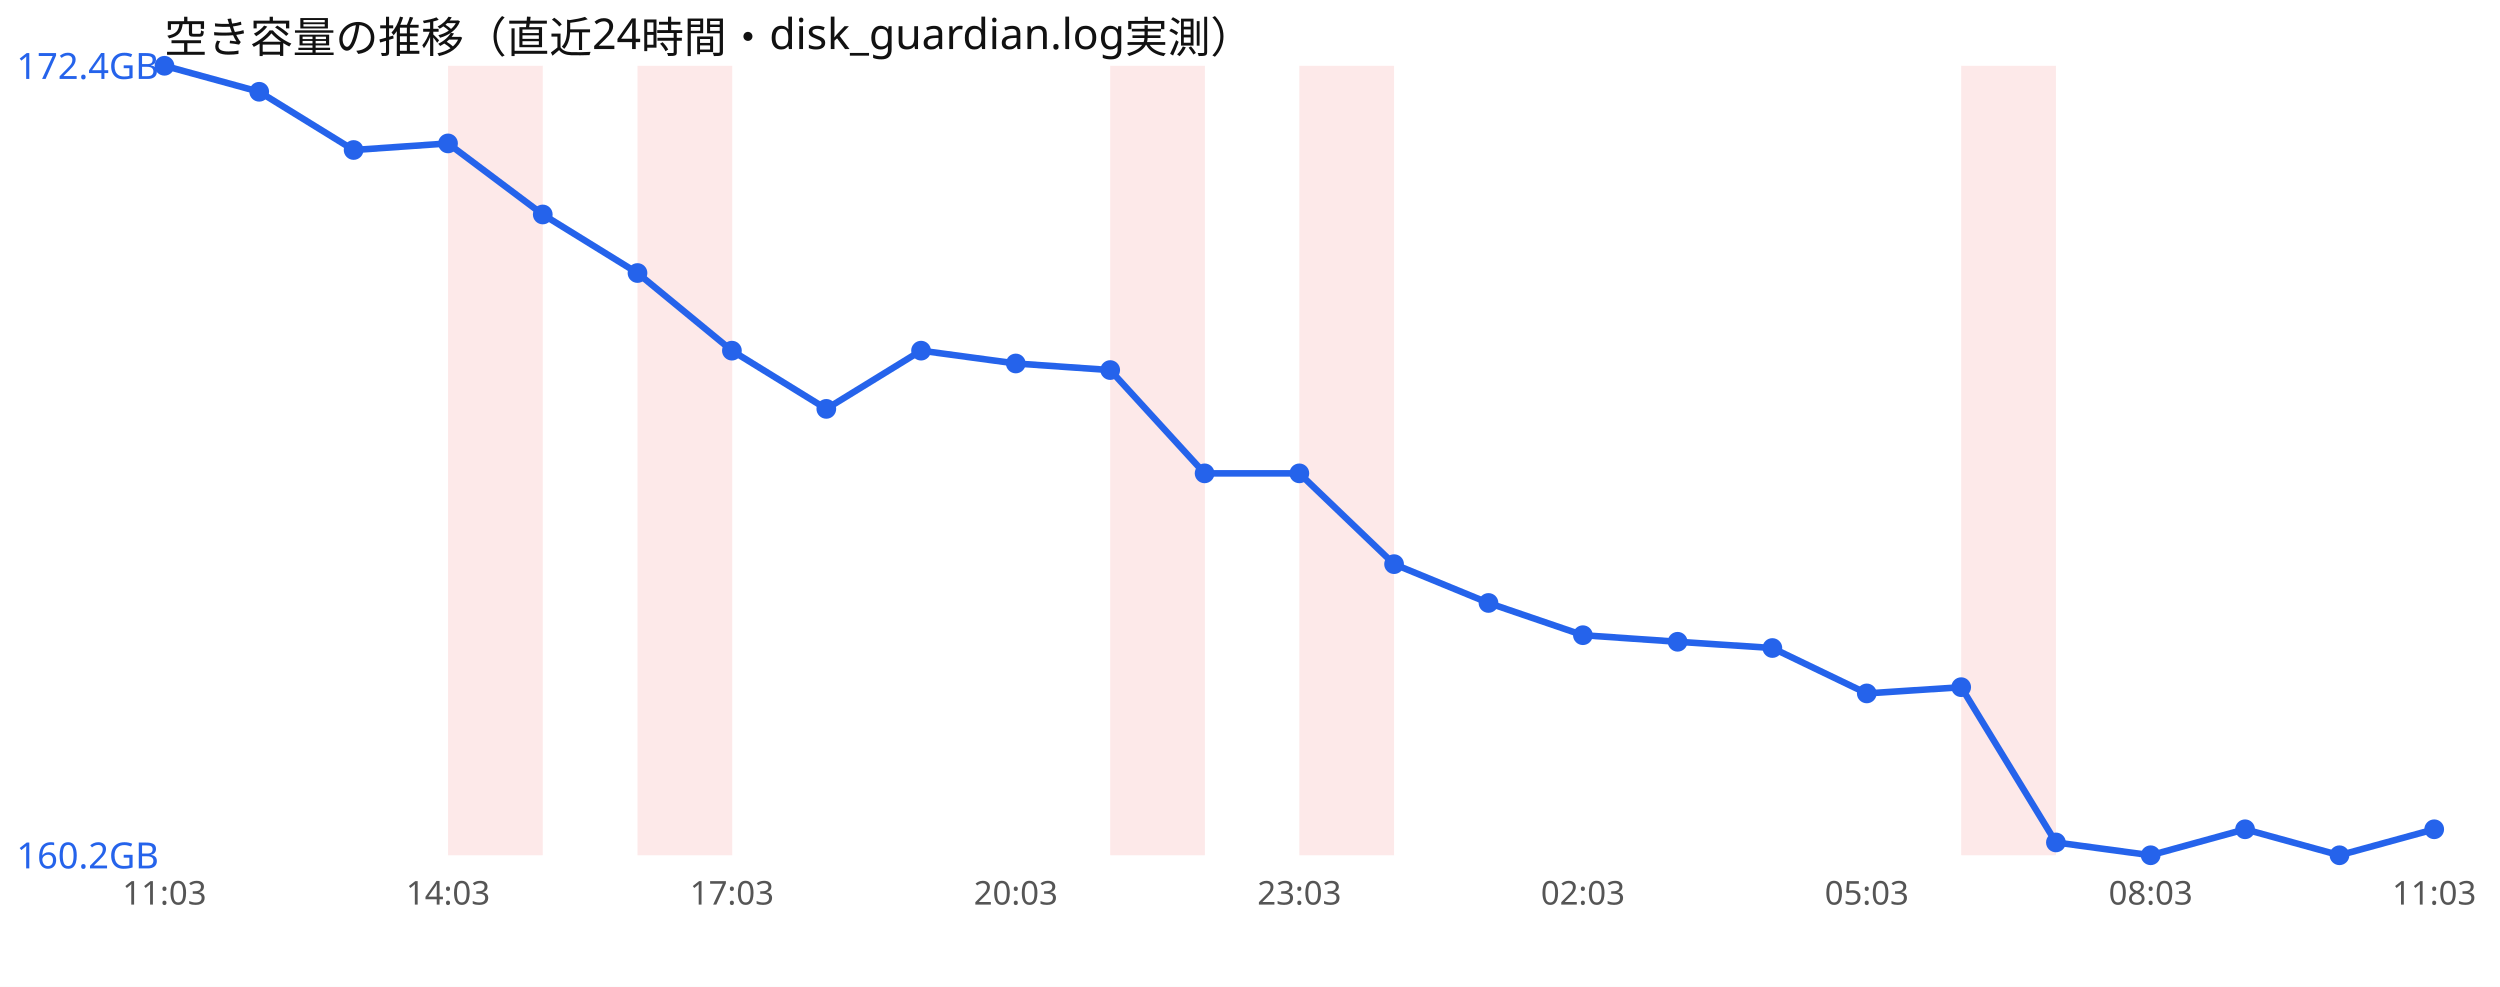
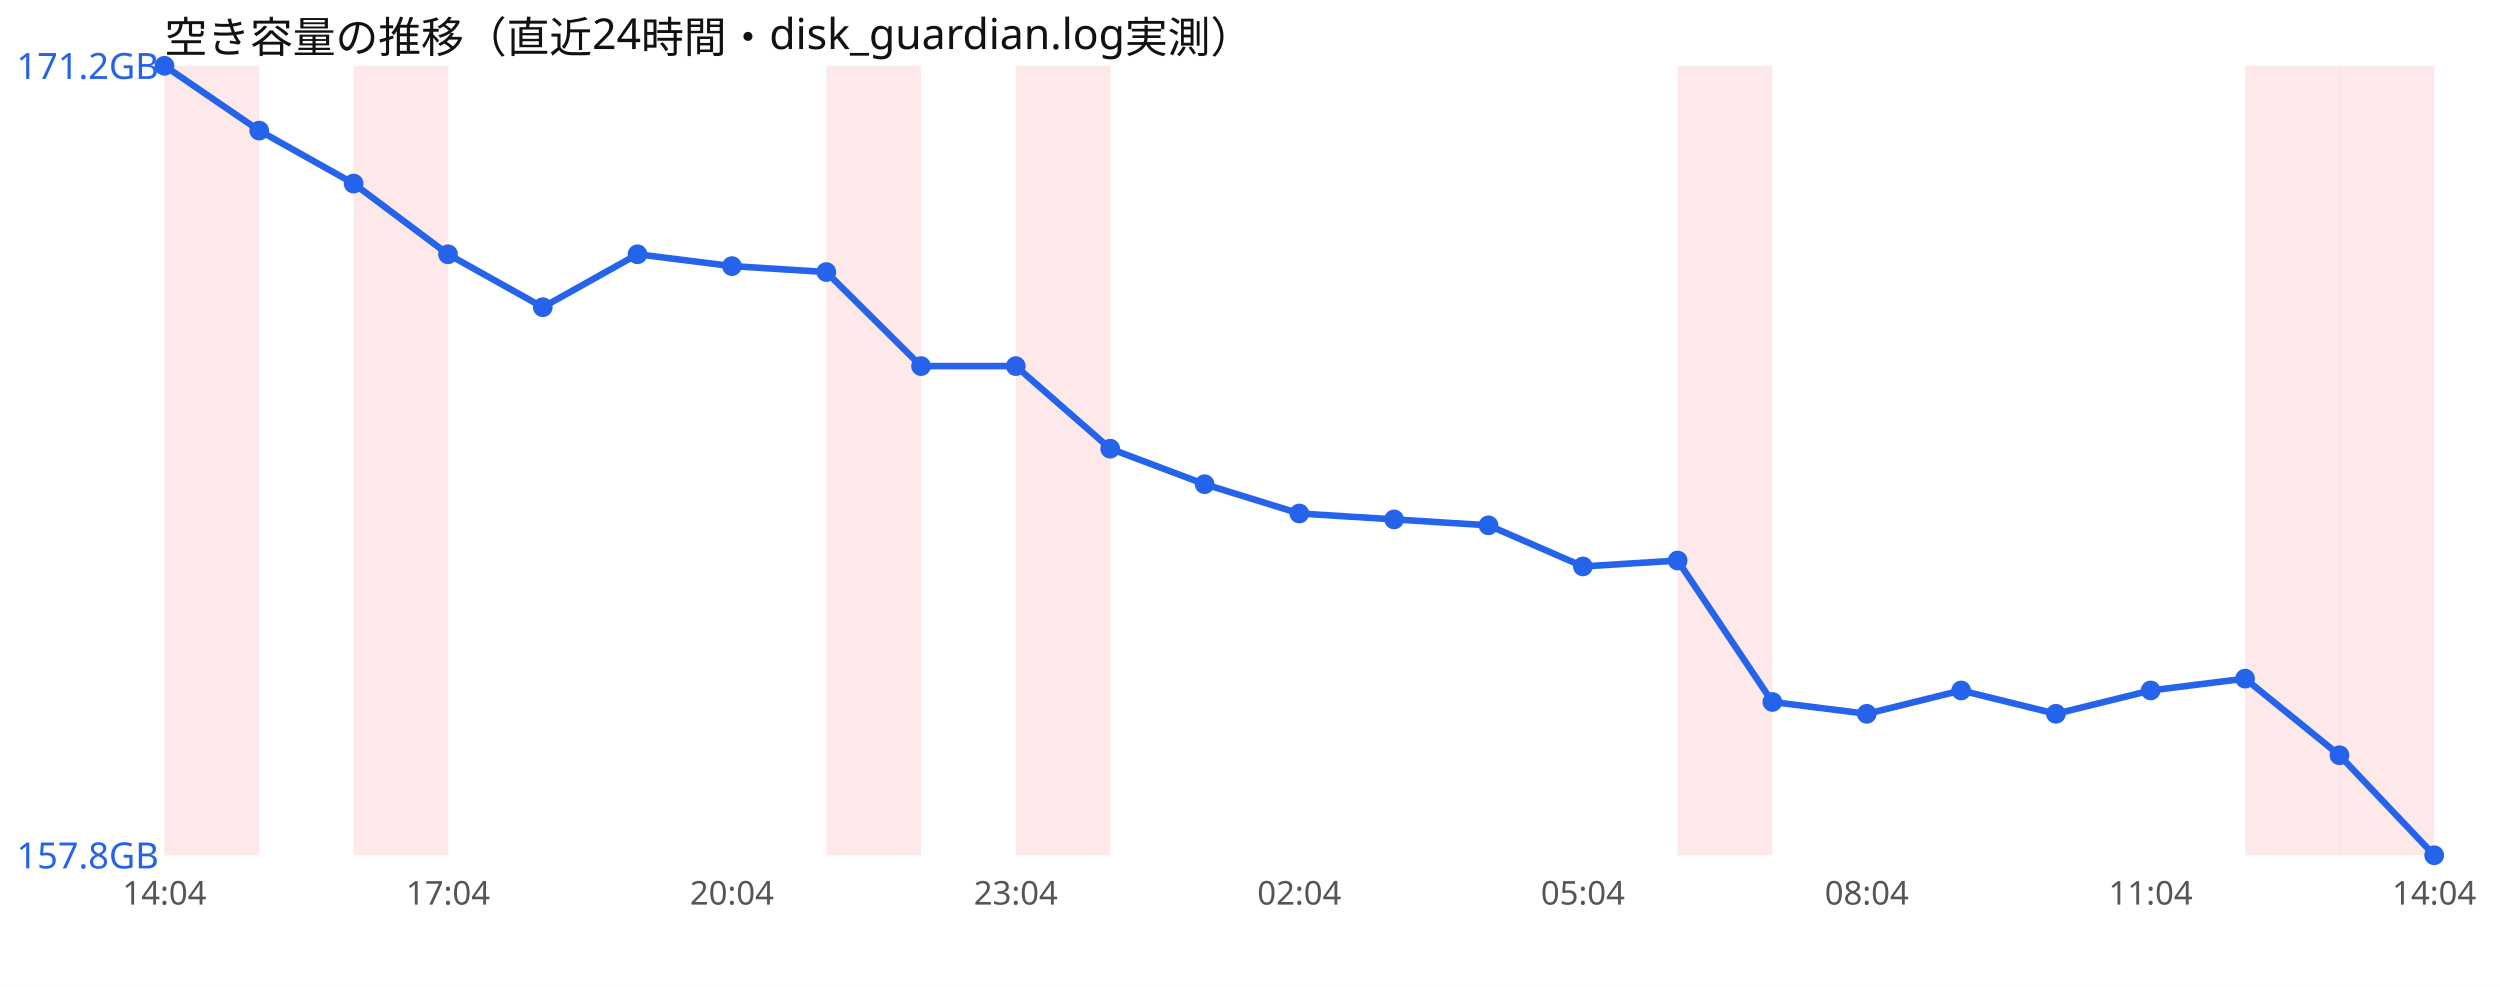
<svg xmlns="http://www.w3.org/2000/svg" width="760" height="300" viewBox="0 0 760 300" font-family="sans-serif">
  <rect width="760" height="300" fill="#ffffff" />
  <text x="50" y="16" font-size="13" fill="#111">空き容量の推移（直近24時間・disk_guardian.log実測）</text>
-   <rect x="136.2" y="20" width="28.8" height="240" fill="#ef4444" opacity="0.12" />
-   <rect x="193.8" y="20" width="28.8" height="240" fill="#ef4444" opacity="0.12" />
-   <rect x="337.5" y="20" width="28.8" height="240" fill="#ef4444" opacity="0.12" />
-   <rect x="395.0" y="20" width="28.8" height="240" fill="#ef4444" opacity="0.12" />
-   <rect x="596.2" y="20" width="28.8" height="240" fill="#ef4444" opacity="0.12" />
-   <polyline points="50.0,20.0 78.8,27.9 107.5,45.6 136.2,43.6 165.0,65.2 193.8,83.0 222.5,106.6 251.2,124.3 280.0,106.6 308.8,110.5 337.5,112.5 366.2,143.9 395.0,143.9 423.8,171.5 452.5,183.3 481.2,193.1 510.0,195.1 538.8,197.0 567.5,210.8 596.2,208.9 625.0,256.1 653.8,260.0 682.5,252.1 711.2,260.0 740.0,252.1" fill="none" stroke="#2563eb" stroke-width="2" />
+   <rect x="50.0" y="20" width="28.8" height="240" fill="#ef4444" opacity="0.12" />
+   <rect x="107.5" y="20" width="28.8" height="240" fill="#ef4444" opacity="0.12" />
+   <rect x="251.2" y="20" width="28.8" height="240" fill="#ef4444" opacity="0.12" />
+   <rect x="308.8" y="20" width="28.8" height="240" fill="#ef4444" opacity="0.12" />
+   <rect x="510.0" y="20" width="28.8" height="240" fill="#ef4444" opacity="0.12" />
+   <rect x="682.5" y="20" width="28.8" height="240" fill="#ef4444" opacity="0.12" />
+   <rect x="711.2" y="20" width="28.8" height="240" fill="#ef4444" opacity="0.12" />
+   <polyline points="50.0,20.0 78.8,39.7 107.5,55.8 136.2,77.3 165.0,93.4 193.8,77.3 222.5,80.9 251.2,82.7 280.0,111.3 308.8,111.3 337.5,136.4 366.2,147.2 395.0,156.1 423.8,157.9 452.5,159.7 481.2,172.2 510.0,170.4 538.8,213.4 567.5,217.0 596.2,209.9 625.0,217.0 653.8,209.9 682.5,206.3 711.2,229.6 740.0,260.0" fill="none" stroke="#2563eb" stroke-width="2" />
  <circle cx="50.0" cy="20.0" r="3" fill="#2563eb" />
-   <circle cx="78.8" cy="27.9" r="3" fill="#2563eb" />
-   <circle cx="107.5" cy="45.6" r="3" fill="#2563eb" />
-   <circle cx="136.2" cy="43.6" r="3" fill="#2563eb" />
-   <circle cx="165.0" cy="65.2" r="3" fill="#2563eb" />
-   <circle cx="193.8" cy="83.0" r="3" fill="#2563eb" />
-   <circle cx="222.5" cy="106.6" r="3" fill="#2563eb" />
-   <circle cx="251.2" cy="124.3" r="3" fill="#2563eb" />
-   <circle cx="280.0" cy="106.6" r="3" fill="#2563eb" />
-   <circle cx="308.8" cy="110.5" r="3" fill="#2563eb" />
-   <circle cx="337.5" cy="112.5" r="3" fill="#2563eb" />
-   <circle cx="366.2" cy="143.9" r="3" fill="#2563eb" />
-   <circle cx="395.0" cy="143.9" r="3" fill="#2563eb" />
-   <circle cx="423.8" cy="171.5" r="3" fill="#2563eb" />
-   <circle cx="452.5" cy="183.3" r="3" fill="#2563eb" />
-   <circle cx="481.2" cy="193.1" r="3" fill="#2563eb" />
-   <circle cx="510.0" cy="195.1" r="3" fill="#2563eb" />
-   <circle cx="538.8" cy="197.0" r="3" fill="#2563eb" />
-   <circle cx="567.5" cy="210.8" r="3" fill="#2563eb" />
-   <circle cx="596.2" cy="208.9" r="3" fill="#2563eb" />
-   <circle cx="625.0" cy="256.1" r="3" fill="#2563eb" />
-   <circle cx="653.8" cy="260.0" r="3" fill="#2563eb" />
-   <circle cx="682.5" cy="252.1" r="3" fill="#2563eb" />
-   <circle cx="711.2" cy="260.0" r="3" fill="#2563eb" />
-   <circle cx="740.0" cy="252.1" r="3" fill="#2563eb" />
-   <text x="5" y="24.0" font-size="11" fill="#2563eb">172.4GB</text>
-   <text x="5" y="264.0" font-size="11" fill="#2563eb">160.2GB</text>
-   <text x="50.0" y="275" font-size="10" fill="#555" text-anchor="middle">11:03</text>
-   <text x="136.2" y="275" font-size="10" fill="#555" text-anchor="middle">14:03</text>
-   <text x="222.5" y="275" font-size="10" fill="#555" text-anchor="middle">17:03</text>
-   <text x="308.8" y="275" font-size="10" fill="#555" text-anchor="middle">20:03</text>
-   <text x="395.0" y="275" font-size="10" fill="#555" text-anchor="middle">23:03</text>
-   <text x="481.2" y="275" font-size="10" fill="#555" text-anchor="middle">02:03</text>
-   <text x="567.5" y="275" font-size="10" fill="#555" text-anchor="middle">05:03</text>
-   <text x="653.8" y="275" font-size="10" fill="#555" text-anchor="middle">08:03</text>
-   <text x="740.0" y="275" font-size="10" fill="#555" text-anchor="middle">11:03</text>
+   <circle cx="78.8" cy="39.7" r="3" fill="#2563eb" />
+   <circle cx="107.5" cy="55.8" r="3" fill="#2563eb" />
+   <circle cx="136.2" cy="77.3" r="3" fill="#2563eb" />
+   <circle cx="165.0" cy="93.4" r="3" fill="#2563eb" />
+   <circle cx="193.8" cy="77.3" r="3" fill="#2563eb" />
+   <circle cx="222.5" cy="80.9" r="3" fill="#2563eb" />
+   <circle cx="251.2" cy="82.7" r="3" fill="#2563eb" />
+   <circle cx="280.0" cy="111.3" r="3" fill="#2563eb" />
+   <circle cx="308.8" cy="111.3" r="3" fill="#2563eb" />
+   <circle cx="337.5" cy="136.4" r="3" fill="#2563eb" />
+   <circle cx="366.2" cy="147.2" r="3" fill="#2563eb" />
+   <circle cx="395.0" cy="156.1" r="3" fill="#2563eb" />
+   <circle cx="423.8" cy="157.9" r="3" fill="#2563eb" />
+   <circle cx="452.5" cy="159.7" r="3" fill="#2563eb" />
+   <circle cx="481.2" cy="172.2" r="3" fill="#2563eb" />
+   <circle cx="510.0" cy="170.4" r="3" fill="#2563eb" />
+   <circle cx="538.8" cy="213.4" r="3" fill="#2563eb" />
+   <circle cx="567.5" cy="217.0" r="3" fill="#2563eb" />
+   <circle cx="596.2" cy="209.9" r="3" fill="#2563eb" />
+   <circle cx="625.0" cy="217.0" r="3" fill="#2563eb" />
+   <circle cx="653.8" cy="209.9" r="3" fill="#2563eb" />
+   <circle cx="682.5" cy="206.3" r="3" fill="#2563eb" />
+   <circle cx="711.2" cy="229.6" r="3" fill="#2563eb" />
+   <circle cx="740.0" cy="260.0" r="3" fill="#2563eb" />
+   <text x="5" y="24.0" font-size="11" fill="#2563eb">171.2GB</text>
+   <text x="5" y="264.0" font-size="11" fill="#2563eb">157.8GB</text>
+   <text x="50.0" y="275" font-size="10" fill="#555" text-anchor="middle">14:04</text>
+   <text x="136.2" y="275" font-size="10" fill="#555" text-anchor="middle">17:04</text>
+   <text x="222.5" y="275" font-size="10" fill="#555" text-anchor="middle">20:04</text>
+   <text x="308.8" y="275" font-size="10" fill="#555" text-anchor="middle">23:04</text>
+   <text x="395.0" y="275" font-size="10" fill="#555" text-anchor="middle">02:04</text>
+   <text x="481.2" y="275" font-size="10" fill="#555" text-anchor="middle">05:04</text>
+   <text x="567.5" y="275" font-size="10" fill="#555" text-anchor="middle">08:04</text>
+   <text x="653.8" y="275" font-size="10" fill="#555" text-anchor="middle">11:04</text>
+   <text x="740.0" y="275" font-size="10" fill="#555" text-anchor="middle">14:04</text>
</svg>
